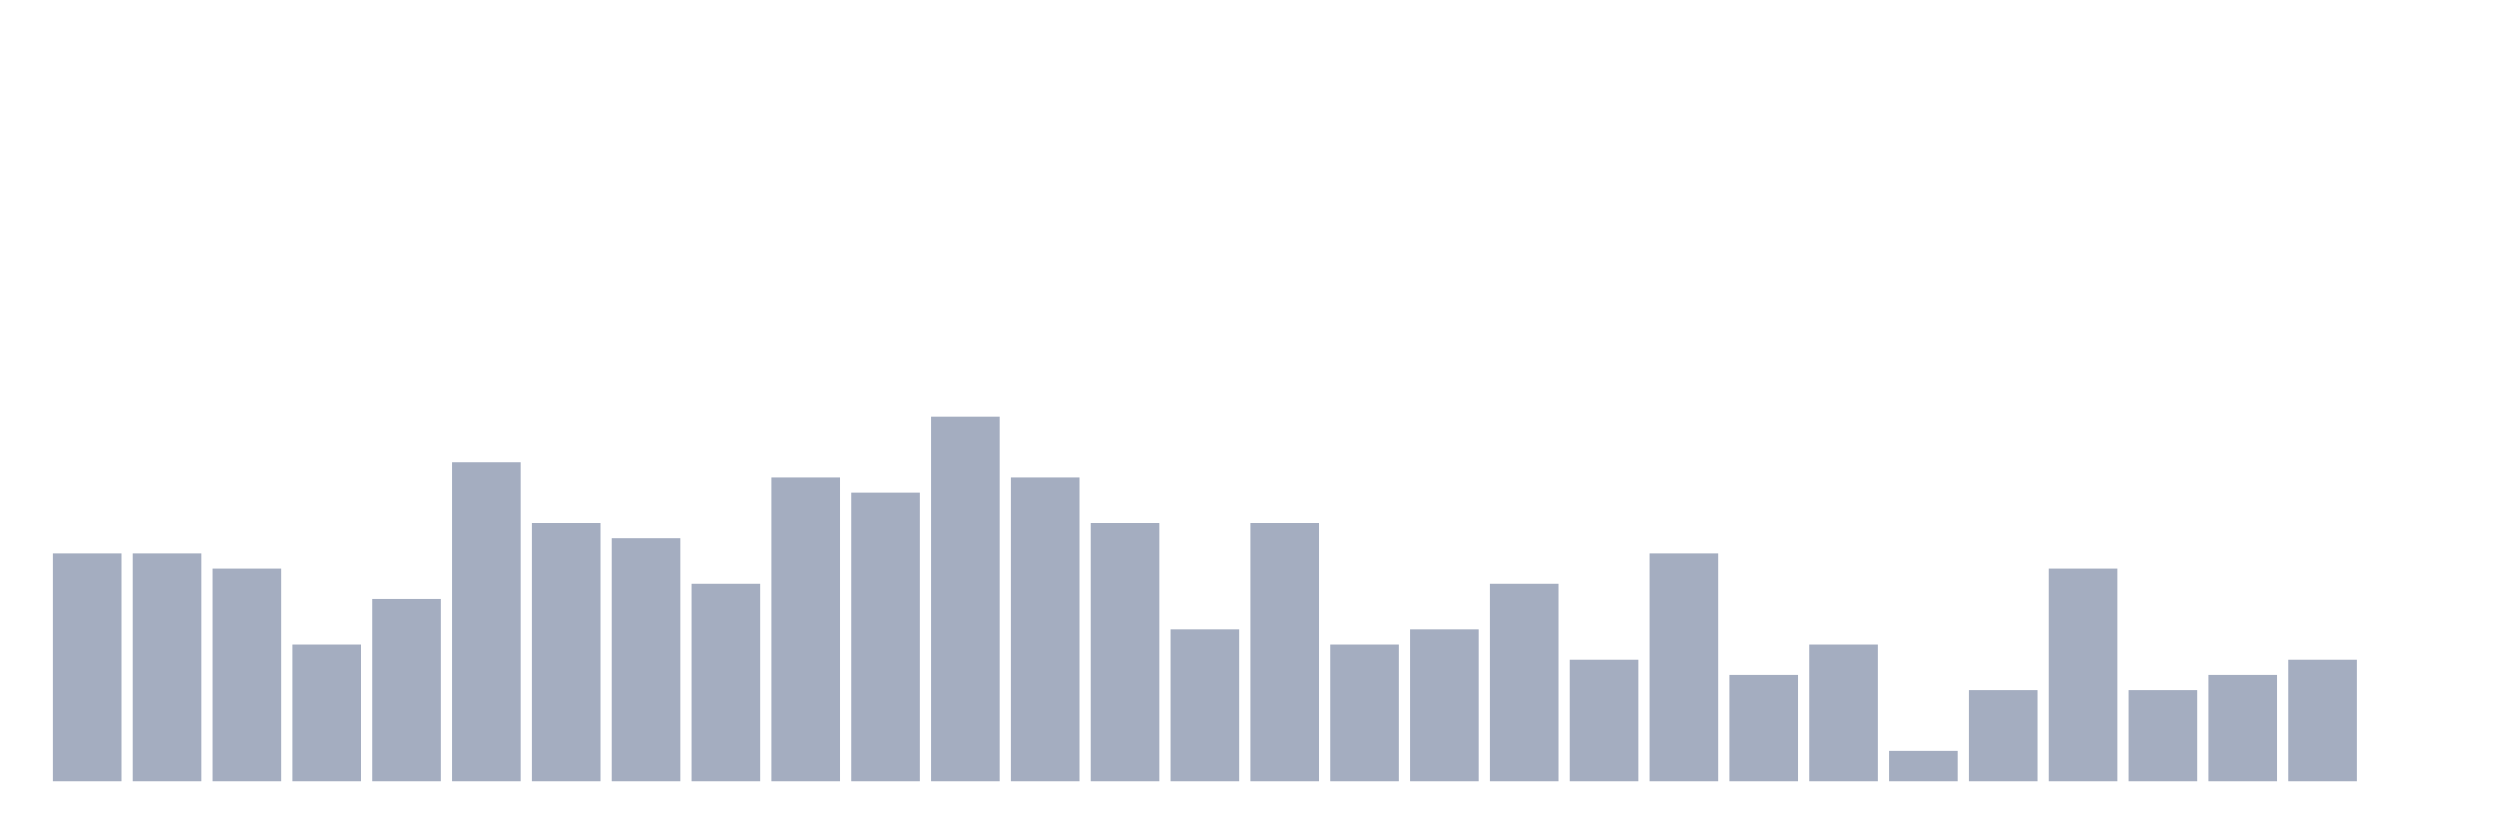
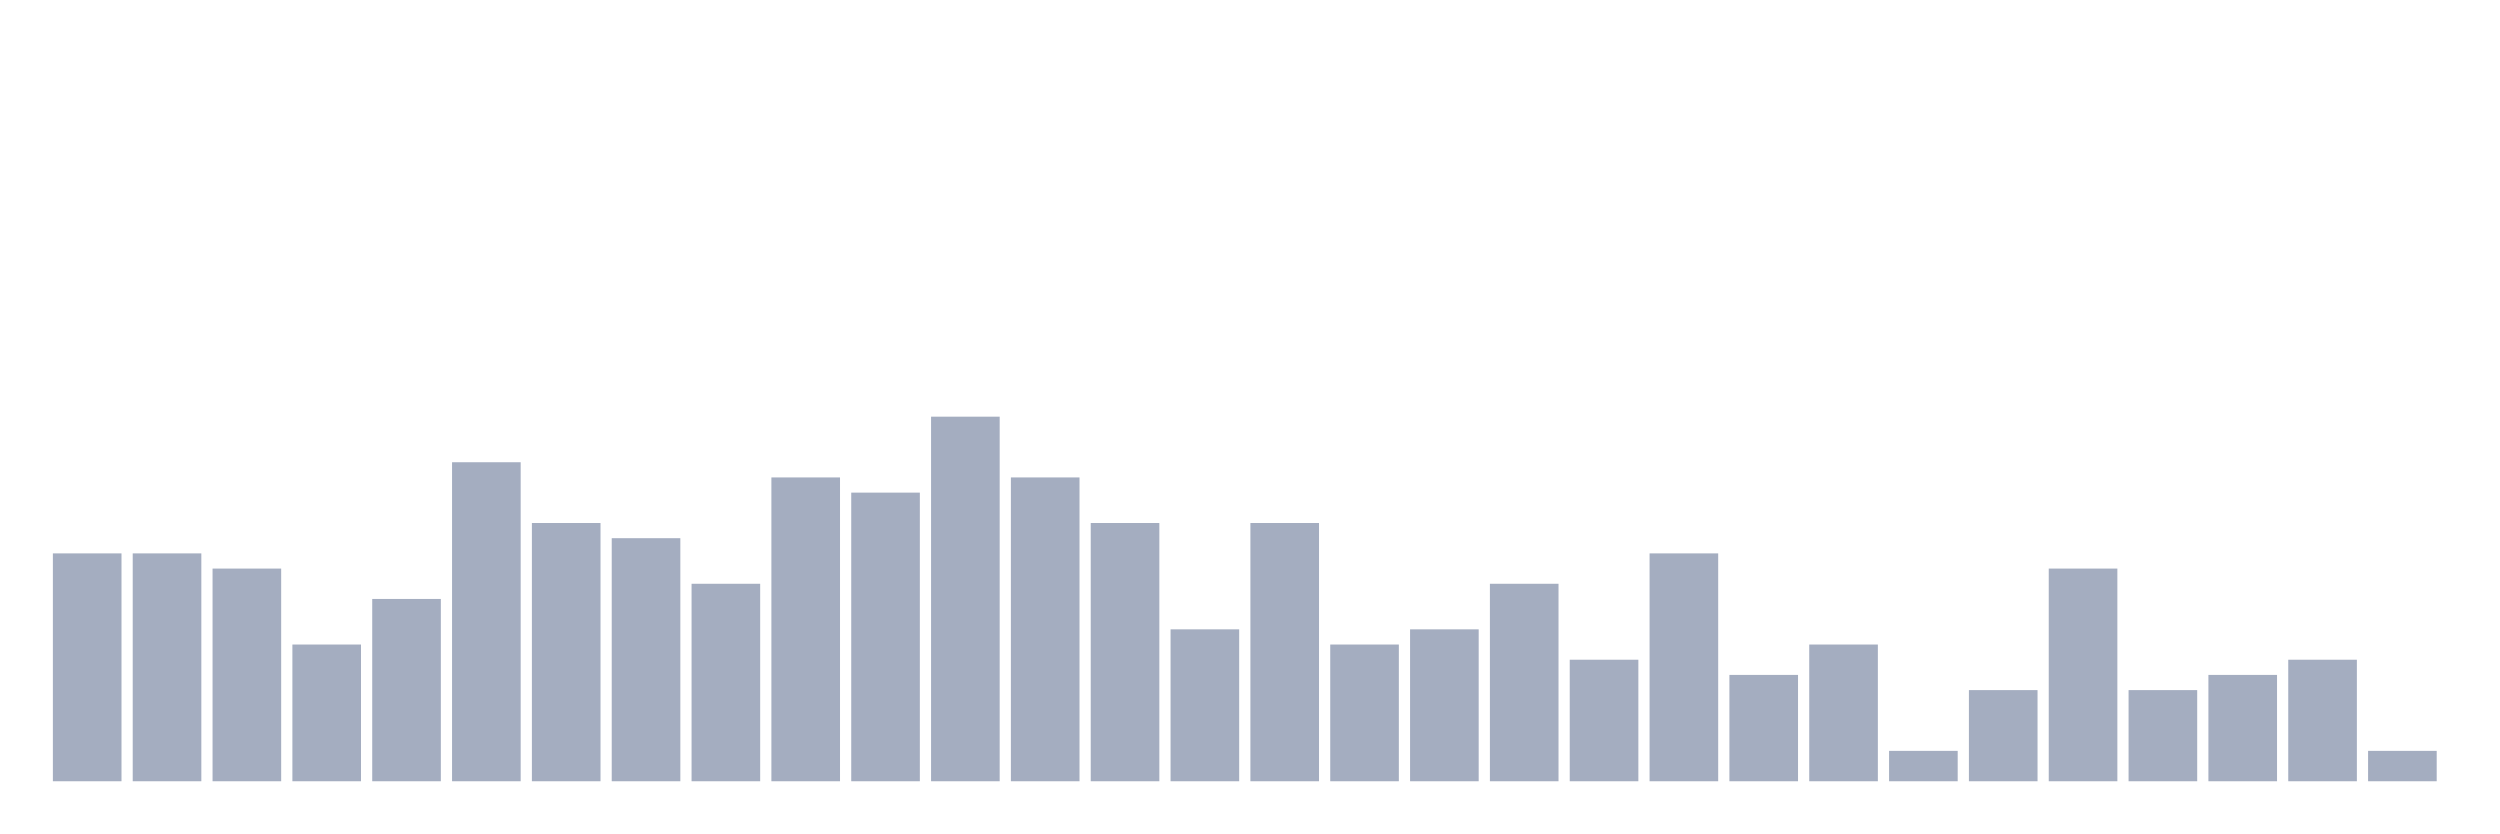
<svg xmlns="http://www.w3.org/2000/svg" viewBox="0 0 480 160">
  <g transform="translate(10,10)">
    <rect class="bar" x="0.153" width="13.175" y="96.25" height="43.75" fill="rgb(164,173,192)" />
    <rect class="bar" x="15.482" width="13.175" y="96.25" height="43.75" fill="rgb(164,173,192)" />
    <rect class="bar" x="30.81" width="13.175" y="99.167" height="40.833" fill="rgb(164,173,192)" />
    <rect class="bar" x="46.138" width="13.175" y="113.75" height="26.25" fill="rgb(164,173,192)" />
    <rect class="bar" x="61.466" width="13.175" y="105" height="35" fill="rgb(164,173,192)" />
    <rect class="bar" x="76.794" width="13.175" y="78.75" height="61.25" fill="rgb(164,173,192)" />
    <rect class="bar" x="92.123" width="13.175" y="90.417" height="49.583" fill="rgb(164,173,192)" />
    <rect class="bar" x="107.451" width="13.175" y="93.333" height="46.667" fill="rgb(164,173,192)" />
    <rect class="bar" x="122.779" width="13.175" y="102.083" height="37.917" fill="rgb(164,173,192)" />
    <rect class="bar" x="138.107" width="13.175" y="81.667" height="58.333" fill="rgb(164,173,192)" />
    <rect class="bar" x="153.436" width="13.175" y="84.583" height="55.417" fill="rgb(164,173,192)" />
    <rect class="bar" x="168.764" width="13.175" y="70" height="70" fill="rgb(164,173,192)" />
    <rect class="bar" x="184.092" width="13.175" y="81.667" height="58.333" fill="rgb(164,173,192)" />
    <rect class="bar" x="199.42" width="13.175" y="90.417" height="49.583" fill="rgb(164,173,192)" />
    <rect class="bar" x="214.748" width="13.175" y="110.833" height="29.167" fill="rgb(164,173,192)" />
    <rect class="bar" x="230.077" width="13.175" y="90.417" height="49.583" fill="rgb(164,173,192)" />
    <rect class="bar" x="245.405" width="13.175" y="113.75" height="26.25" fill="rgb(164,173,192)" />
    <rect class="bar" x="260.733" width="13.175" y="110.833" height="29.167" fill="rgb(164,173,192)" />
    <rect class="bar" x="276.061" width="13.175" y="102.083" height="37.917" fill="rgb(164,173,192)" />
    <rect class="bar" x="291.39" width="13.175" y="116.667" height="23.333" fill="rgb(164,173,192)" />
    <rect class="bar" x="306.718" width="13.175" y="96.25" height="43.75" fill="rgb(164,173,192)" />
    <rect class="bar" x="322.046" width="13.175" y="119.583" height="20.417" fill="rgb(164,173,192)" />
    <rect class="bar" x="337.374" width="13.175" y="113.75" height="26.25" fill="rgb(164,173,192)" />
    <rect class="bar" x="352.702" width="13.175" y="134.167" height="5.833" fill="rgb(164,173,192)" />
    <rect class="bar" x="368.031" width="13.175" y="122.5" height="17.5" fill="rgb(164,173,192)" />
    <rect class="bar" x="383.359" width="13.175" y="99.167" height="40.833" fill="rgb(164,173,192)" />
    <rect class="bar" x="398.687" width="13.175" y="122.5" height="17.5" fill="rgb(164,173,192)" />
    <rect class="bar" x="414.015" width="13.175" y="119.583" height="20.417" fill="rgb(164,173,192)" />
    <rect class="bar" x="429.344" width="13.175" y="116.667" height="23.333" fill="rgb(164,173,192)" />
-     <rect class="bar" x="444.672" width="13.175" y="140" height="0" fill="rgb(164,173,192)" />
+     <rect class="bar" x="444.672" width="13.175" y="134.167" height="5.833" fill="rgb(164,173,192)" />
  </g>
</svg>
